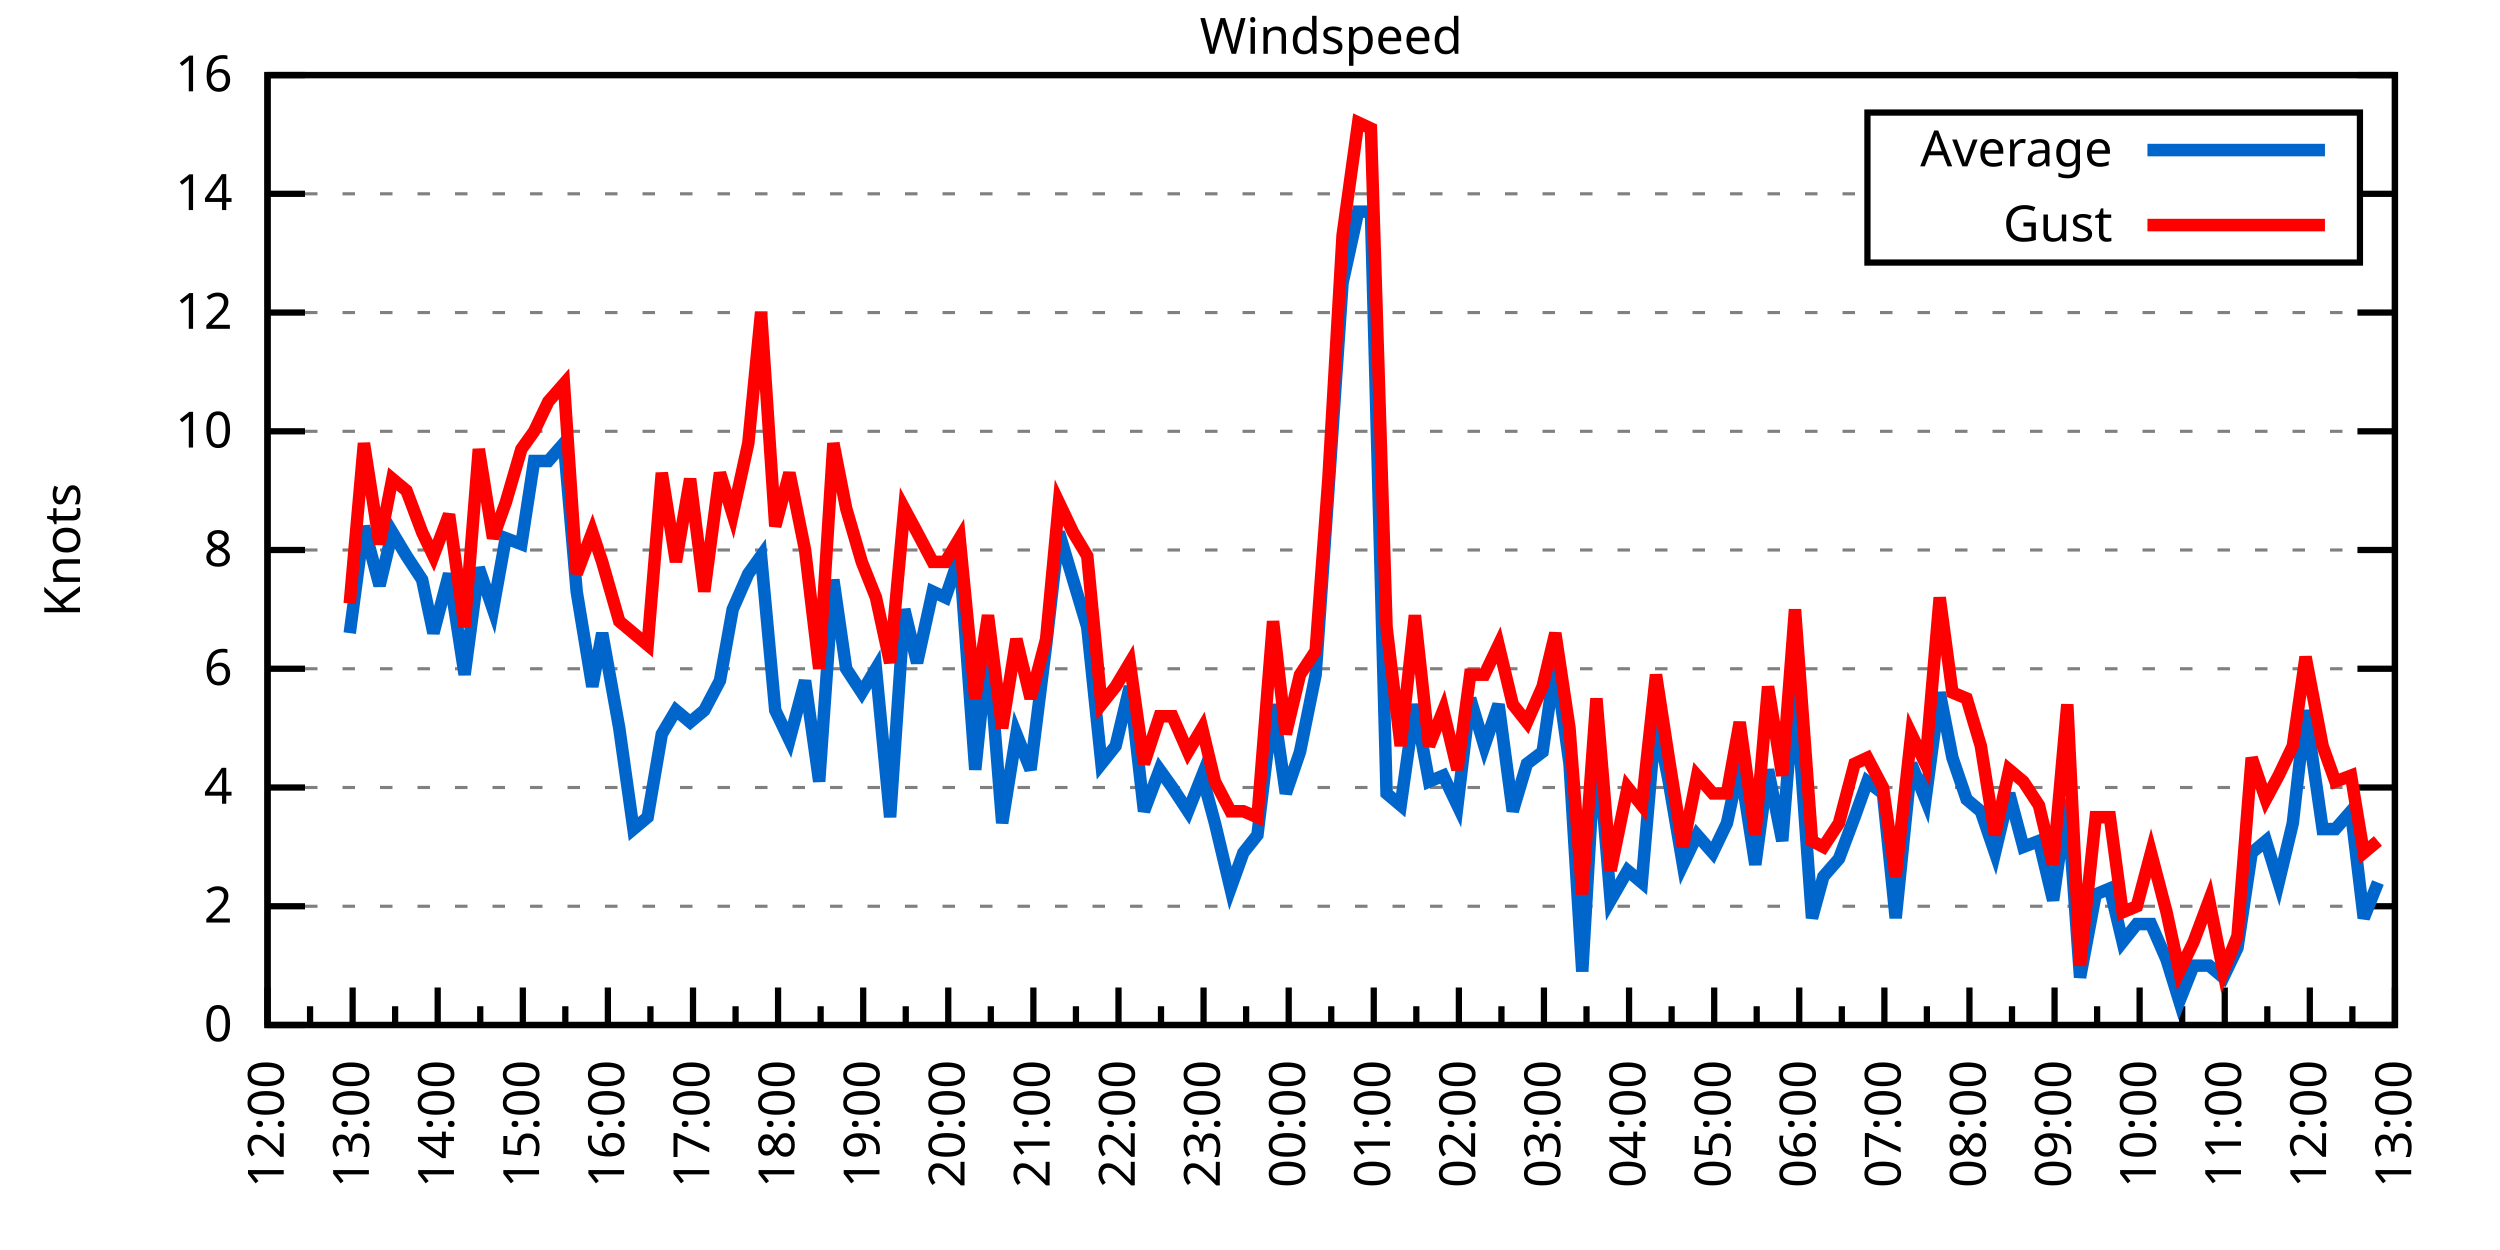
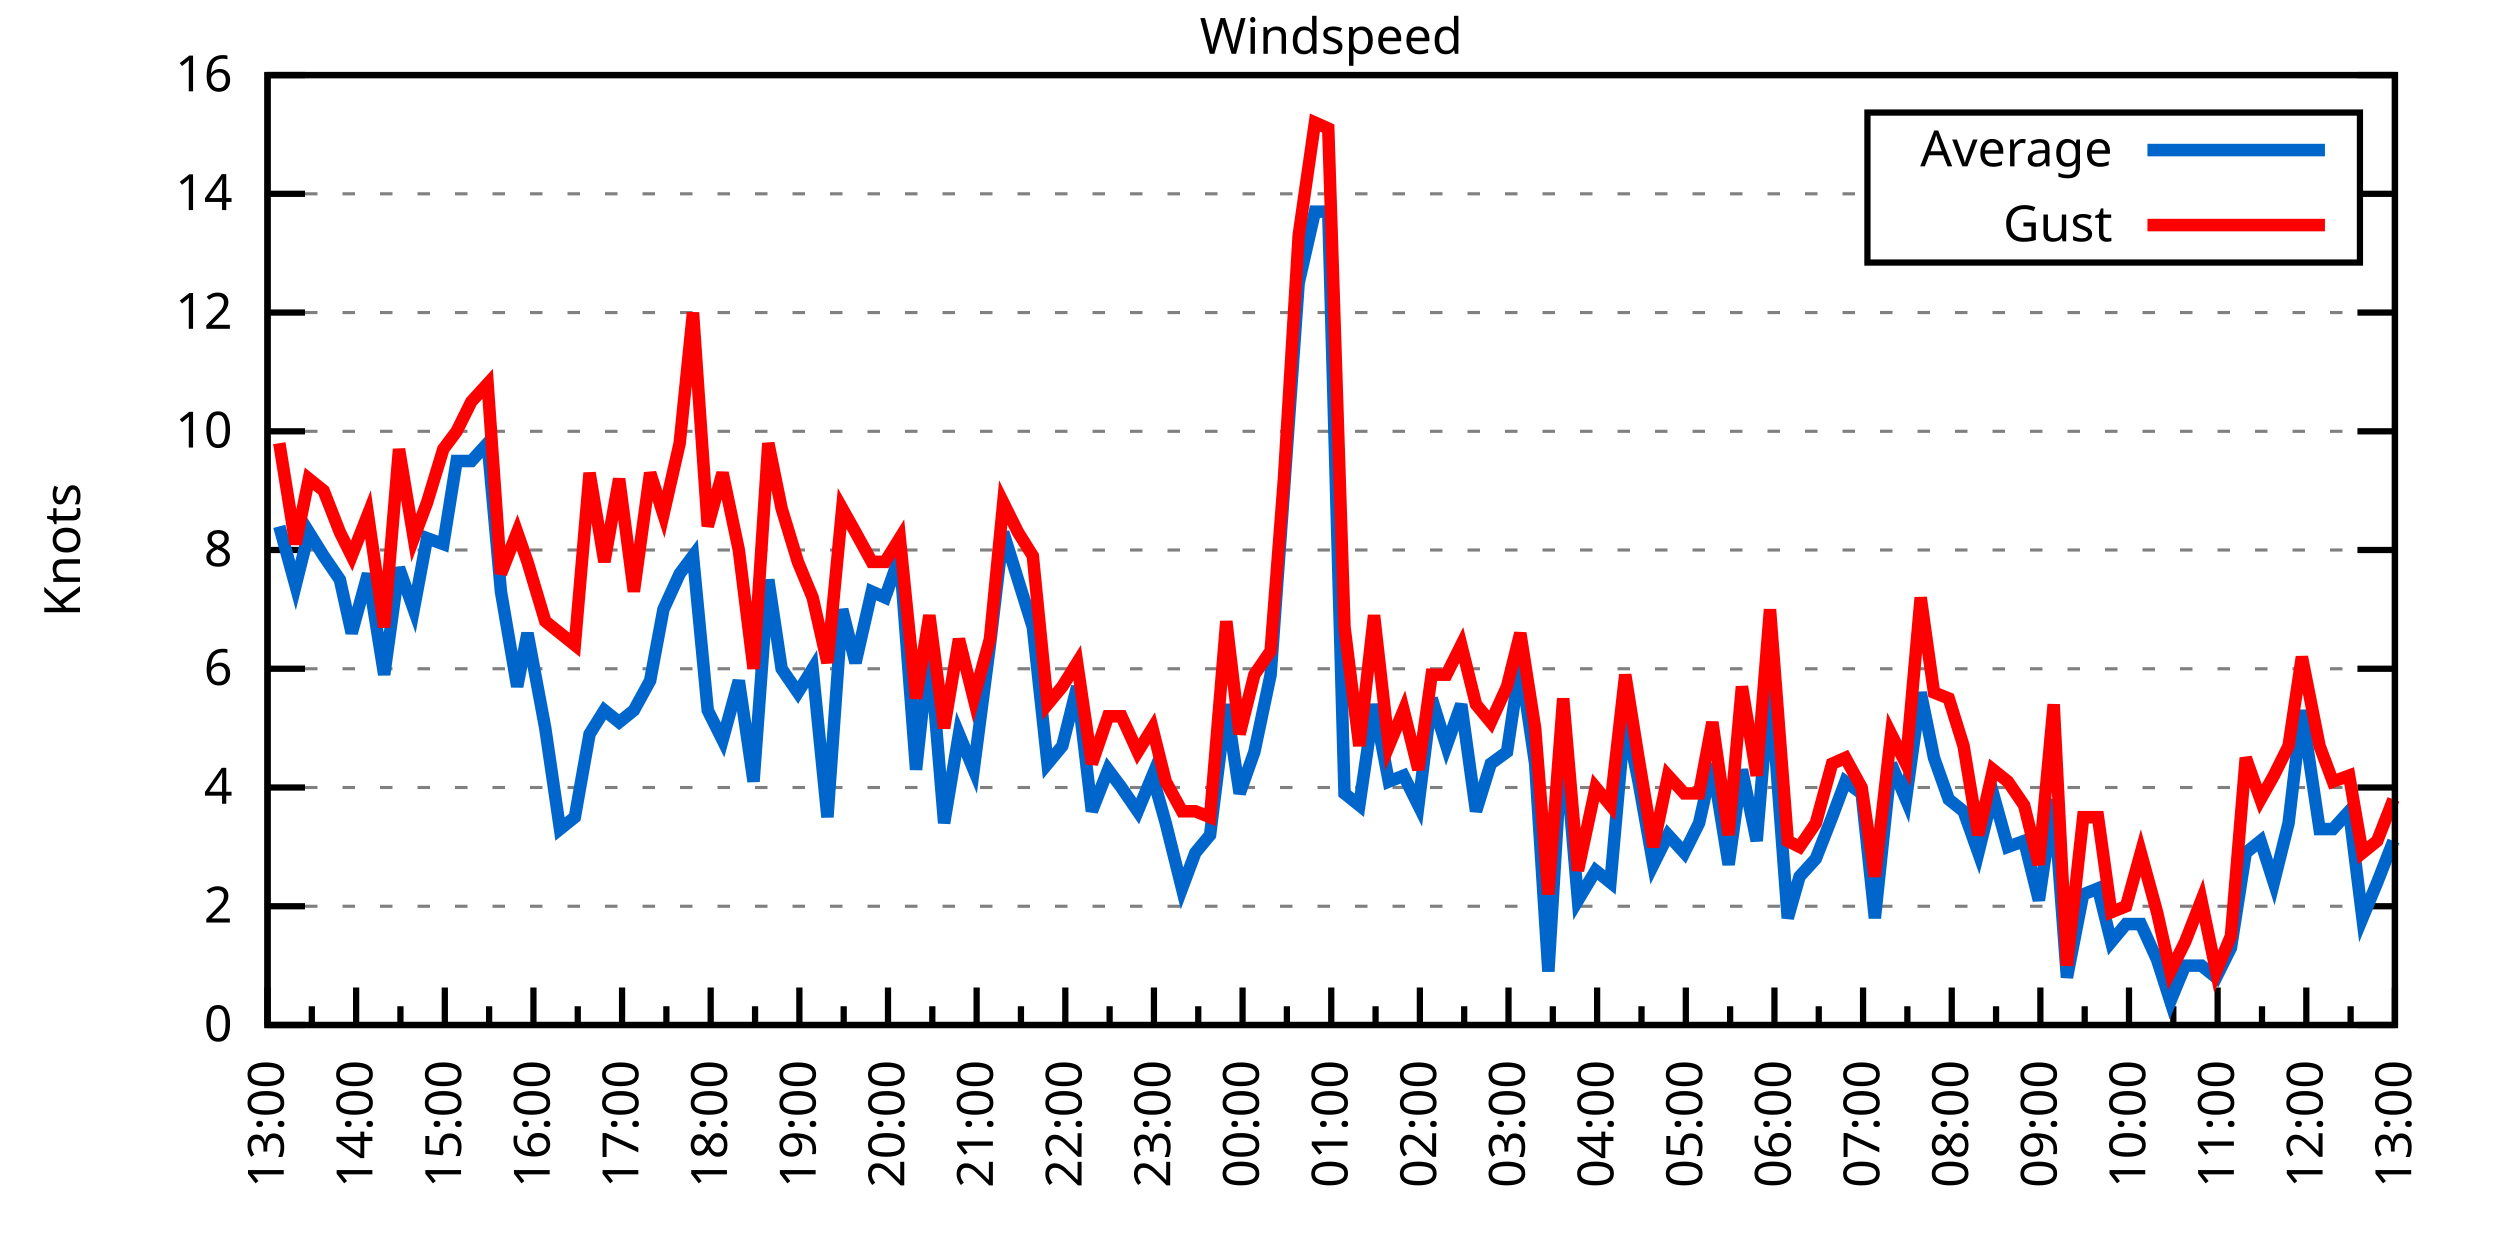
<svg xmlns="http://www.w3.org/2000/svg" xmlns:xlink="http://www.w3.org/1999/xlink" width="400" height="200" viewBox="0 0 400 200">
  <g id="gnuplot_canvas">
    <rect x="0" y="0" width="400" height="200" fill="none" />
    <defs>
      <circle id="gpDot" r="0.5" stroke-width="0.5" stroke="currentColor" />
      <path id="gpPt0" stroke-width="0.333" stroke="currentColor" d="M-1,0 h2 M0,-1 v2" />
      <path id="gpPt1" stroke-width="0.333" stroke="currentColor" d="M-1,-1 L1,1 M1,-1 L-1,1" />
      <path id="gpPt2" stroke-width="0.333" stroke="currentColor" d="M-1,0 L1,0 M0,-1 L0,1 M-1,-1 L1,1 M-1,1 L1,-1" />
      <rect id="gpPt3" stroke-width="0.333" stroke="currentColor" x="-1" y="-1" width="2" height="2" />
      <rect id="gpPt4" stroke-width="0.333" stroke="currentColor" fill="currentColor" x="-1" y="-1" width="2" height="2" />
      <circle id="gpPt5" stroke-width="0.333" stroke="currentColor" cx="0" cy="0" r="1" />
      <use xlink:href="#gpPt5" id="gpPt6" fill="currentColor" stroke="none" />
      <path id="gpPt7" stroke-width="0.333" stroke="currentColor" d="M0,-1.33 L-1.33,0.67 L1.33,0.67 z" />
      <use xlink:href="#gpPt7" id="gpPt8" fill="currentColor" stroke="none" />
      <use xlink:href="#gpPt7" id="gpPt9" stroke="currentColor" transform="rotate(180)" />
      <use xlink:href="#gpPt9" id="gpPt10" fill="currentColor" stroke="none" />
      <use xlink:href="#gpPt3" id="gpPt11" stroke="currentColor" transform="rotate(45)" />
      <use xlink:href="#gpPt11" id="gpPt12" fill="currentColor" stroke="none" />
      <path id="gpPt13" stroke-width="0.333" stroke="currentColor" d="M0,1.330 L1.265,0.411 L0.782,-1.067 L-0.782,-1.076 L-1.265,0.411 z" />
      <use xlink:href="#gpPt13" id="gpPt14" fill="currentColor" stroke="none" />
      <filter id="textbox" filterUnits="objectBoundingBox" x="0" y="0" height="1" width="1">
        <feFlood flood-color="white" flood-opacity="1" result="bgnd" />
        <feComposite in="SourceGraphic" in2="bgnd" operator="atop" />
      </filter>
      <filter id="greybox" filterUnits="objectBoundingBox" x="0" y="0" height="1" width="1">
        <feFlood flood-color="lightgrey" flood-opacity="1" result="grey" />
        <feComposite in="SourceGraphic" in2="grey" operator="atop" />
      </filter>
    </defs>
    <g fill="none" color="white" stroke="currentColor" stroke-width="1.00" stroke-linecap="butt" stroke-linejoin="miter">
</g>
    <g fill="none" color="black" stroke="currentColor" stroke-width="1.00" stroke-linecap="butt" stroke-linejoin="miter">
      <g stroke="none" shape-rendering="crispEdges">
        <polygon fill="rgb(255, 255, 255)" points="42.80,164.00 383.18,164.00 383.18,12.02 42.80,12.02 " />
      </g>
    </g>
    <g fill="none" color="black" stroke="currentColor" stroke-width="1.00" stroke-linecap="butt" stroke-linejoin="miter">
</g>
    <g fill="none" color="black" stroke="black" stroke-width="0.50" stroke-linecap="butt" stroke-linejoin="miter">
</g>
    <g fill="none" color="gray" stroke="currentColor" stroke-width="0.50" stroke-linecap="butt" stroke-linejoin="miter">
      <path stroke="gray" stroke-dasharray="2,4" class="gridline" d="M42.80,164.00 L383.19,164.00  " />
    </g>
    <g fill="none" color="gray" stroke="gray" stroke-width="1.00" stroke-linecap="butt" stroke-linejoin="miter">
</g>
    <g fill="none" color="black" stroke="currentColor" stroke-width="1.00" stroke-linecap="butt" stroke-linejoin="miter">
      <path stroke="black" d="M42.80,164.00 L48.80,164.00 M383.19,164.00 L377.19,164.00  " />
      <g transform="translate(37.20,166.60)" stroke="none" fill="black" font-family="Sans" font-size="8.00" text-anchor="end">
        <text>
          <tspan font-family="Sans"> 0</tspan>
        </text>
      </g>
    </g>
    <g fill="none" color="black" stroke="currentColor" stroke-width="1.00" stroke-linecap="butt" stroke-linejoin="miter">
</g>
    <g fill="none" color="black" stroke="black" stroke-width="0.50" stroke-linecap="butt" stroke-linejoin="miter">
</g>
    <g fill="none" color="gray" stroke="currentColor" stroke-width="0.50" stroke-linecap="butt" stroke-linejoin="miter">
      <path stroke="gray" stroke-dasharray="2,4" class="gridline" d="M42.80,145.00 L383.19,145.00  " />
    </g>
    <g fill="none" color="gray" stroke="gray" stroke-width="1.00" stroke-linecap="butt" stroke-linejoin="miter">
</g>
    <g fill="none" color="black" stroke="currentColor" stroke-width="1.00" stroke-linecap="butt" stroke-linejoin="miter">
      <path stroke="black" d="M42.80,145.00 L48.80,145.00 M383.19,145.00 L377.19,145.00  " />
      <g transform="translate(37.20,147.60)" stroke="none" fill="black" font-family="Sans" font-size="8.00" text-anchor="end">
        <text>
          <tspan font-family="Sans"> 2</tspan>
        </text>
      </g>
    </g>
    <g fill="none" color="black" stroke="currentColor" stroke-width="1.00" stroke-linecap="butt" stroke-linejoin="miter">
</g>
    <g fill="none" color="black" stroke="black" stroke-width="0.50" stroke-linecap="butt" stroke-linejoin="miter">
</g>
    <g fill="none" color="gray" stroke="currentColor" stroke-width="0.50" stroke-linecap="butt" stroke-linejoin="miter">
      <path stroke="gray" stroke-dasharray="2,4" class="gridline" d="M42.80,126.00 L383.19,126.00  " />
    </g>
    <g fill="none" color="gray" stroke="gray" stroke-width="1.00" stroke-linecap="butt" stroke-linejoin="miter">
</g>
    <g fill="none" color="black" stroke="currentColor" stroke-width="1.00" stroke-linecap="butt" stroke-linejoin="miter">
      <path stroke="black" d="M42.80,126.00 L48.80,126.00 M383.19,126.00 L377.19,126.00  " />
      <g transform="translate(37.20,128.60)" stroke="none" fill="black" font-family="Sans" font-size="8.00" text-anchor="end">
        <text>
          <tspan font-family="Sans"> 4</tspan>
        </text>
      </g>
    </g>
    <g fill="none" color="black" stroke="currentColor" stroke-width="1.00" stroke-linecap="butt" stroke-linejoin="miter">
</g>
    <g fill="none" color="black" stroke="black" stroke-width="0.50" stroke-linecap="butt" stroke-linejoin="miter">
</g>
    <g fill="none" color="gray" stroke="currentColor" stroke-width="0.50" stroke-linecap="butt" stroke-linejoin="miter">
      <path stroke="gray" stroke-dasharray="2,4" class="gridline" d="M42.80,107.00 L383.19,107.00  " />
    </g>
    <g fill="none" color="gray" stroke="gray" stroke-width="1.00" stroke-linecap="butt" stroke-linejoin="miter">
</g>
    <g fill="none" color="black" stroke="currentColor" stroke-width="1.00" stroke-linecap="butt" stroke-linejoin="miter">
      <path stroke="black" d="M42.80,107.00 L48.80,107.00 M383.19,107.00 L377.19,107.00  " />
      <g transform="translate(37.20,109.60)" stroke="none" fill="black" font-family="Sans" font-size="8.00" text-anchor="end">
        <text>
          <tspan font-family="Sans"> 6</tspan>
        </text>
      </g>
    </g>
    <g fill="none" color="black" stroke="currentColor" stroke-width="1.00" stroke-linecap="butt" stroke-linejoin="miter">
</g>
    <g fill="none" color="black" stroke="black" stroke-width="0.50" stroke-linecap="butt" stroke-linejoin="miter">
</g>
    <g fill="none" color="gray" stroke="currentColor" stroke-width="0.50" stroke-linecap="butt" stroke-linejoin="miter">
      <path stroke="gray" stroke-dasharray="2,4" class="gridline" d="M42.80,88.00 L383.19,88.00  " />
    </g>
    <g fill="none" color="gray" stroke="gray" stroke-width="1.00" stroke-linecap="butt" stroke-linejoin="miter">
</g>
    <g fill="none" color="black" stroke="currentColor" stroke-width="1.00" stroke-linecap="butt" stroke-linejoin="miter">
      <path stroke="black" d="M42.80,88.00 L48.80,88.00 M383.19,88.00 L377.19,88.00  " />
      <g transform="translate(37.20,90.60)" stroke="none" fill="black" font-family="Sans" font-size="8.00" text-anchor="end">
        <text>
          <tspan font-family="Sans"> 8</tspan>
        </text>
      </g>
    </g>
    <g fill="none" color="black" stroke="currentColor" stroke-width="1.00" stroke-linecap="butt" stroke-linejoin="miter">
</g>
    <g fill="none" color="black" stroke="black" stroke-width="0.50" stroke-linecap="butt" stroke-linejoin="miter">
</g>
    <g fill="none" color="gray" stroke="currentColor" stroke-width="0.50" stroke-linecap="butt" stroke-linejoin="miter">
      <path stroke="gray" stroke-dasharray="2,4" class="gridline" d="M42.80,69.01 L383.19,69.01  " />
    </g>
    <g fill="none" color="gray" stroke="gray" stroke-width="1.00" stroke-linecap="butt" stroke-linejoin="miter">
</g>
    <g fill="none" color="black" stroke="currentColor" stroke-width="1.00" stroke-linecap="butt" stroke-linejoin="miter">
      <path stroke="black" d="M42.80,69.01 L48.80,69.01 M383.19,69.01 L377.19,69.01  " />
      <g transform="translate(37.20,71.61)" stroke="none" fill="black" font-family="Sans" font-size="8.00" text-anchor="end">
        <text>
          <tspan font-family="Sans"> 10</tspan>
        </text>
      </g>
    </g>
    <g fill="none" color="black" stroke="currentColor" stroke-width="1.00" stroke-linecap="butt" stroke-linejoin="miter">
</g>
    <g fill="none" color="black" stroke="black" stroke-width="0.50" stroke-linecap="butt" stroke-linejoin="miter">
</g>
    <g fill="none" color="gray" stroke="currentColor" stroke-width="0.50" stroke-linecap="butt" stroke-linejoin="miter">
      <path stroke="gray" stroke-dasharray="2,4" class="gridline" d="M42.80,50.01 L383.19,50.01  " />
    </g>
    <g fill="none" color="gray" stroke="gray" stroke-width="1.00" stroke-linecap="butt" stroke-linejoin="miter">
</g>
    <g fill="none" color="black" stroke="currentColor" stroke-width="1.00" stroke-linecap="butt" stroke-linejoin="miter">
      <path stroke="black" d="M42.80,50.01 L48.80,50.01 M383.19,50.01 L377.19,50.01  " />
      <g transform="translate(37.20,52.61)" stroke="none" fill="black" font-family="Sans" font-size="8.00" text-anchor="end">
        <text>
          <tspan font-family="Sans"> 12</tspan>
        </text>
      </g>
    </g>
    <g fill="none" color="black" stroke="currentColor" stroke-width="1.00" stroke-linecap="butt" stroke-linejoin="miter">
</g>
    <g fill="none" color="black" stroke="black" stroke-width="0.50" stroke-linecap="butt" stroke-linejoin="miter">
</g>
    <g fill="none" color="gray" stroke="currentColor" stroke-width="0.50" stroke-linecap="butt" stroke-linejoin="miter">
      <path stroke="gray" stroke-dasharray="2,4" class="gridline" d="M42.80,31.01 L298.79,31.01 M377.59,31.01 L383.19,31.01  " />
    </g>
    <g fill="none" color="gray" stroke="gray" stroke-width="1.00" stroke-linecap="butt" stroke-linejoin="miter">
</g>
    <g fill="none" color="black" stroke="currentColor" stroke-width="1.00" stroke-linecap="butt" stroke-linejoin="miter">
      <path stroke="black" d="M42.80,31.01 L48.80,31.01 M383.19,31.01 L377.19,31.01  " />
      <g transform="translate(37.20,33.61)" stroke="none" fill="black" font-family="Sans" font-size="8.00" text-anchor="end">
        <text>
          <tspan font-family="Sans"> 14</tspan>
        </text>
      </g>
    </g>
    <g fill="none" color="black" stroke="currentColor" stroke-width="1.00" stroke-linecap="butt" stroke-linejoin="miter">
</g>
    <g fill="none" color="black" stroke="black" stroke-width="0.50" stroke-linecap="butt" stroke-linejoin="miter">
</g>
    <g fill="none" color="gray" stroke="currentColor" stroke-width="0.50" stroke-linecap="butt" stroke-linejoin="miter">
      <path stroke="gray" stroke-dasharray="2,4" class="gridline" d="M42.80,12.01 L383.19,12.01  " />
    </g>
    <g fill="none" color="gray" stroke="gray" stroke-width="1.00" stroke-linecap="butt" stroke-linejoin="miter">
</g>
    <g fill="none" color="black" stroke="currentColor" stroke-width="1.00" stroke-linecap="butt" stroke-linejoin="miter">
      <path stroke="black" d="M42.80,12.01 L48.80,12.01 M383.19,12.01 L377.19,12.01  " />
      <g transform="translate(37.20,14.61)" stroke="none" fill="black" font-family="Sans" font-size="8.00" text-anchor="end">
        <text>
          <tspan font-family="Sans"> 16</tspan>
        </text>
      </g>
    </g>
    <g fill="none" color="black" stroke="currentColor" stroke-width="1.00" stroke-linecap="butt" stroke-linejoin="miter">
      <path stroke="black" d="M42.80,164.00 L42.80,158.00  " />
      <g transform="translate(45.40,169.60) rotate(270)" stroke="none" fill="black" font-family="Sans" font-size="8.00" text-anchor="end">
        <text>
+           <tspan font-family="Sans">13:00</tspan>
+         </text>
+       </g>
+     </g>
+     <g fill="none" color="black" stroke="currentColor" stroke-width="1.00" stroke-linecap="butt" stroke-linejoin="miter">
+       <path stroke="black" d="M49.89,164.00 L49.89,161.00 M56.98,164.00 L56.98,158.00  " />
+       <g transform="translate(59.58,169.60) rotate(270)" stroke="none" fill="black" font-family="Sans" font-size="8.00" text-anchor="end">
+         <text>
+           <tspan font-family="Sans">14:00</tspan>
+         </text>
+       </g>
+     </g>
+     <g fill="none" color="black" stroke="currentColor" stroke-width="1.00" stroke-linecap="butt" stroke-linejoin="miter">
+       <path stroke="black" d="M64.07,164.00 L64.07,161.00 M71.17,164.00 L71.17,158.00  " />
+       <g transform="translate(73.77,169.60) rotate(270)" stroke="none" fill="black" font-family="Sans" font-size="8.00" text-anchor="end">
+         <text>
+           <tspan font-family="Sans">15:00</tspan>
+         </text>
+       </g>
+     </g>
+     <g fill="none" color="black" stroke="currentColor" stroke-width="1.00" stroke-linecap="butt" stroke-linejoin="miter">
+       <path stroke="black" d="M78.26,164.00 L78.26,161.00 M85.35,164.00 L85.35,158.00  " />
+       <g transform="translate(87.95,169.60) rotate(270)" stroke="none" fill="black" font-family="Sans" font-size="8.00" text-anchor="end">
+         <text>
+           <tspan font-family="Sans">16:00</tspan>
+         </text>
+       </g>
+     </g>
+     <g fill="none" color="black" stroke="currentColor" stroke-width="1.00" stroke-linecap="butt" stroke-linejoin="miter">
+       <path stroke="black" d="M92.44,164.00 L92.44,161.00 M99.53,164.00 L99.53,158.00  " />
+       <g transform="translate(102.13,169.60) rotate(270)" stroke="none" fill="black" font-family="Sans" font-size="8.00" text-anchor="end">
+         <text>
+           <tspan font-family="Sans">17:00</tspan>
+         </text>
+       </g>
+     </g>
+     <g fill="none" color="black" stroke="currentColor" stroke-width="1.00" stroke-linecap="butt" stroke-linejoin="miter">
+       <path stroke="black" d="M106.62,164.00 L106.62,161.00 M113.71,164.00 L113.71,158.00  " />
+       <g transform="translate(116.31,169.60) rotate(270)" stroke="none" fill="black" font-family="Sans" font-size="8.00" text-anchor="end">
+         <text>
+           <tspan font-family="Sans">18:00</tspan>
+         </text>
+       </g>
+     </g>
+     <g fill="none" color="black" stroke="currentColor" stroke-width="1.00" stroke-linecap="butt" stroke-linejoin="miter">
+       <path stroke="black" d="M120.81,164.00 L120.81,161.00 M127.90,164.00 L127.90,158.00  " />
+       <g transform="translate(130.50,169.60) rotate(270)" stroke="none" fill="black" font-family="Sans" font-size="8.00" text-anchor="end">
+         <text>
+           <tspan font-family="Sans">19:00</tspan>
+         </text>
+       </g>
+     </g>
+     <g fill="none" color="black" stroke="currentColor" stroke-width="1.00" stroke-linecap="butt" stroke-linejoin="miter">
+       <path stroke="black" d="M134.99,164.00 L134.99,161.00 M142.08,164.00 L142.08,158.00  " />
+       <g transform="translate(144.68,169.60) rotate(270)" stroke="none" fill="black" font-family="Sans" font-size="8.00" text-anchor="end">
+         <text>
+           <tspan font-family="Sans">20:00</tspan>
+         </text>
+       </g>
+     </g>
+     <g fill="none" color="black" stroke="currentColor" stroke-width="1.00" stroke-linecap="butt" stroke-linejoin="miter">
+       <path stroke="black" d="M149.17,164.00 L149.17,161.00 M156.26,164.00 L156.26,158.00  " />
+       <g transform="translate(158.86,169.60) rotate(270)" stroke="none" fill="black" font-family="Sans" font-size="8.00" text-anchor="end">
+         <text>
+           <tspan font-family="Sans">21:00</tspan>
+         </text>
+       </g>
+     </g>
+     <g fill="none" color="black" stroke="currentColor" stroke-width="1.00" stroke-linecap="butt" stroke-linejoin="miter">
+       <path stroke="black" d="M163.35,164.00 L163.35,161.00 M170.45,164.00 L170.45,158.00  " />
+       <g transform="translate(173.05,169.60) rotate(270)" stroke="none" fill="black" font-family="Sans" font-size="8.00" text-anchor="end">
+         <text>
+           <tspan font-family="Sans">22:00</tspan>
+         </text>
+       </g>
+     </g>
+     <g fill="none" color="black" stroke="currentColor" stroke-width="1.00" stroke-linecap="butt" stroke-linejoin="miter">
+       <path stroke="black" d="M177.54,164.00 L177.54,161.00 M184.63,164.00 L184.63,158.00  " />
+       <g transform="translate(187.23,169.60) rotate(270)" stroke="none" fill="black" font-family="Sans" font-size="8.00" text-anchor="end">
+         <text>
+           <tspan font-family="Sans">23:00</tspan>
+         </text>
+       </g>
+     </g>
+     <g fill="none" color="black" stroke="currentColor" stroke-width="1.00" stroke-linecap="butt" stroke-linejoin="miter">
+       <path stroke="black" d="M191.72,164.00 L191.72,161.00 M198.81,164.00 L198.81,158.00  " />
+       <g transform="translate(201.41,169.60) rotate(270)" stroke="none" fill="black" font-family="Sans" font-size="8.00" text-anchor="end">
+         <text>
+           <tspan font-family="Sans">00:00</tspan>
+         </text>
+       </g>
+     </g>
+     <g fill="none" color="black" stroke="currentColor" stroke-width="1.00" stroke-linecap="butt" stroke-linejoin="miter">
+       <path stroke="black" d="M205.90,164.00 L205.90,161.00 M213.00,164.00 L213.00,158.00  " />
+       <g transform="translate(215.60,169.60) rotate(270)" stroke="none" fill="black" font-family="Sans" font-size="8.00" text-anchor="end">
+         <text>
+           <tspan font-family="Sans">01:00</tspan>
+         </text>
+       </g>
+     </g>
+     <g fill="none" color="black" stroke="currentColor" stroke-width="1.00" stroke-linecap="butt" stroke-linejoin="miter">
+       <path stroke="black" d="M220.09,164.00 L220.09,161.00 M227.18,164.00 L227.18,158.00  " />
+       <g transform="translate(229.78,169.60) rotate(270)" stroke="none" fill="black" font-family="Sans" font-size="8.00" text-anchor="end">
+         <text>
+           <tspan font-family="Sans">02:00</tspan>
+         </text>
+       </g>
+     </g>
+     <g fill="none" color="black" stroke="currentColor" stroke-width="1.00" stroke-linecap="butt" stroke-linejoin="miter">
+       <path stroke="black" d="M234.27,164.00 L234.27,161.00 M241.36,164.00 L241.36,158.00  " />
+       <g transform="translate(243.96,169.60) rotate(270)" stroke="none" fill="black" font-family="Sans" font-size="8.00" text-anchor="end">
+         <text>
+           <tspan font-family="Sans">03:00</tspan>
+         </text>
+       </g>
+     </g>
+     <g fill="none" color="black" stroke="currentColor" stroke-width="1.00" stroke-linecap="butt" stroke-linejoin="miter">
+       <path stroke="black" d="M248.45,164.00 L248.45,161.00 M255.54,164.00 L255.54,158.00  " />
+       <g transform="translate(258.14,169.60) rotate(270)" stroke="none" fill="black" font-family="Sans" font-size="8.00" text-anchor="end">
+         <text>
+           <tspan font-family="Sans">04:00</tspan>
+         </text>
+       </g>
+     </g>
+     <g fill="none" color="black" stroke="currentColor" stroke-width="1.00" stroke-linecap="butt" stroke-linejoin="miter">
+       <path stroke="black" d="M262.64,164.00 L262.64,161.00 M269.73,164.00 L269.73,158.00  " />
+       <g transform="translate(272.33,169.60) rotate(270)" stroke="none" fill="black" font-family="Sans" font-size="8.00" text-anchor="end">
+         <text>
+           <tspan font-family="Sans">05:00</tspan>
+         </text>
+       </g>
+     </g>
+     <g fill="none" color="black" stroke="currentColor" stroke-width="1.00" stroke-linecap="butt" stroke-linejoin="miter">
+       <path stroke="black" d="M276.82,164.00 L276.82,161.00 M283.91,164.00 L283.91,158.00  " />
+       <g transform="translate(286.51,169.60) rotate(270)" stroke="none" fill="black" font-family="Sans" font-size="8.00" text-anchor="end">
+         <text>
+           <tspan font-family="Sans">06:00</tspan>
+         </text>
+       </g>
+     </g>
+     <g fill="none" color="black" stroke="currentColor" stroke-width="1.00" stroke-linecap="butt" stroke-linejoin="miter">
+       <path stroke="black" d="M291.00,164.00 L291.00,161.00 M298.09,164.00 L298.09,158.00  " />
+       <g transform="translate(300.69,169.60) rotate(270)" stroke="none" fill="black" font-family="Sans" font-size="8.00" text-anchor="end">
+         <text>
+           <tspan font-family="Sans">07:00</tspan>
+         </text>
+       </g>
+     </g>
+     <g fill="none" color="black" stroke="currentColor" stroke-width="1.00" stroke-linecap="butt" stroke-linejoin="miter">
+       <path stroke="black" d="M305.18,164.00 L305.18,161.00 M312.28,164.00 L312.28,158.00  " />
+       <g transform="translate(314.88,169.60) rotate(270)" stroke="none" fill="black" font-family="Sans" font-size="8.00" text-anchor="end">
+         <text>
+           <tspan font-family="Sans">08:00</tspan>
+         </text>
+       </g>
+     </g>
+     <g fill="none" color="black" stroke="currentColor" stroke-width="1.00" stroke-linecap="butt" stroke-linejoin="miter">
+       <path stroke="black" d="M319.37,164.00 L319.37,161.00 M326.46,164.00 L326.46,158.00  " />
+       <g transform="translate(329.06,169.60) rotate(270)" stroke="none" fill="black" font-family="Sans" font-size="8.00" text-anchor="end">
+         <text>
+           <tspan font-family="Sans">09:00</tspan>
+         </text>
+       </g>
+     </g>
+     <g fill="none" color="black" stroke="currentColor" stroke-width="1.00" stroke-linecap="butt" stroke-linejoin="miter">
+       <path stroke="black" d="M333.55,164.00 L333.55,161.00 M340.64,164.00 L340.64,158.00  " />
+       <g transform="translate(343.24,169.60) rotate(270)" stroke="none" fill="black" font-family="Sans" font-size="8.00" text-anchor="end">
+         <text>
+           <tspan font-family="Sans">10:00</tspan>
+         </text>
+       </g>
+     </g>
+     <g fill="none" color="black" stroke="currentColor" stroke-width="1.00" stroke-linecap="butt" stroke-linejoin="miter">
+       <path stroke="black" d="M347.73,164.00 L347.73,161.00 M354.82,164.00 L354.82,158.00  " />
+       <g transform="translate(357.42,169.60) rotate(270)" stroke="none" fill="black" font-family="Sans" font-size="8.00" text-anchor="end">
+         <text>
+           <tspan font-family="Sans">11:00</tspan>
+         </text>
+       </g>
+     </g>
+     <g fill="none" color="black" stroke="currentColor" stroke-width="1.00" stroke-linecap="butt" stroke-linejoin="miter">
+       <path stroke="black" d="M361.92,164.00 L361.92,161.00 M369.01,164.00 L369.01,158.00  " />
+       <g transform="translate(371.61,169.60) rotate(270)" stroke="none" fill="black" font-family="Sans" font-size="8.00" text-anchor="end">
+         <text>
          <tspan font-family="Sans">12:00</tspan>
        </text>
      </g>
    </g>
    <g fill="none" color="black" stroke="currentColor" stroke-width="1.00" stroke-linecap="butt" stroke-linejoin="miter">
-       <path stroke="black" d="M49.61,164.00 L49.61,161.00 M56.42,164.00 L56.42,158.00  " />
-       <g transform="translate(59.02,169.60) rotate(270)" stroke="none" fill="black" font-family="Sans" font-size="8.00" text-anchor="end">
-         <text>
-           <tspan font-family="Sans">13:00</tspan>
-         </text>
-       </g>
-     </g>
-     <g fill="none" color="black" stroke="currentColor" stroke-width="1.00" stroke-linecap="butt" stroke-linejoin="miter">
-       <path stroke="black" d="M63.22,164.00 L63.22,161.00 M70.03,164.00 L70.03,158.00  " />
-       <g transform="translate(72.63,169.60) rotate(270)" stroke="none" fill="black" font-family="Sans" font-size="8.00" text-anchor="end">
-         <text>
-           <tspan font-family="Sans">14:00</tspan>
-         </text>
-       </g>
-     </g>
-     <g fill="none" color="black" stroke="currentColor" stroke-width="1.00" stroke-linecap="butt" stroke-linejoin="miter">
-       <path stroke="black" d="M76.84,164.00 L76.84,161.00 M83.65,164.00 L83.65,158.00  " />
-       <g transform="translate(86.25,169.60) rotate(270)" stroke="none" fill="black" font-family="Sans" font-size="8.00" text-anchor="end">
-         <text>
-           <tspan font-family="Sans">15:00</tspan>
-         </text>
-       </g>
-     </g>
-     <g fill="none" color="black" stroke="currentColor" stroke-width="1.00" stroke-linecap="butt" stroke-linejoin="miter">
-       <path stroke="black" d="M90.45,164.00 L90.45,161.00 M97.26,164.00 L97.26,158.00  " />
-       <g transform="translate(99.86,169.60) rotate(270)" stroke="none" fill="black" font-family="Sans" font-size="8.00" text-anchor="end">
-         <text>
-           <tspan font-family="Sans">16:00</tspan>
-         </text>
-       </g>
-     </g>
-     <g fill="none" color="black" stroke="currentColor" stroke-width="1.00" stroke-linecap="butt" stroke-linejoin="miter">
-       <path stroke="black" d="M104.07,164.00 L104.07,161.00 M110.88,164.00 L110.88,158.00  " />
-       <g transform="translate(113.48,169.60) rotate(270)" stroke="none" fill="black" font-family="Sans" font-size="8.00" text-anchor="end">
-         <text>
-           <tspan font-family="Sans">17:00</tspan>
-         </text>
-       </g>
-     </g>
-     <g fill="none" color="black" stroke="currentColor" stroke-width="1.00" stroke-linecap="butt" stroke-linejoin="miter">
-       <path stroke="black" d="M117.69,164.00 L117.69,161.00 M124.49,164.00 L124.49,158.00  " />
-       <g transform="translate(127.09,169.60) rotate(270)" stroke="none" fill="black" font-family="Sans" font-size="8.00" text-anchor="end">
-         <text>
-           <tspan font-family="Sans">18:00</tspan>
-         </text>
-       </g>
-     </g>
-     <g fill="none" color="black" stroke="currentColor" stroke-width="1.00" stroke-linecap="butt" stroke-linejoin="miter">
-       <path stroke="black" d="M131.30,164.00 L131.30,161.00 M138.11,164.00 L138.11,158.00  " />
-       <g transform="translate(140.71,169.60) rotate(270)" stroke="none" fill="black" font-family="Sans" font-size="8.00" text-anchor="end">
-         <text>
-           <tspan font-family="Sans">19:00</tspan>
-         </text>
-       </g>
-     </g>
-     <g fill="none" color="black" stroke="currentColor" stroke-width="1.00" stroke-linecap="butt" stroke-linejoin="miter">
-       <path stroke="black" d="M144.92,164.00 L144.92,161.00 M151.72,164.00 L151.72,158.00  " />
-       <g transform="translate(154.32,169.60) rotate(270)" stroke="none" fill="black" font-family="Sans" font-size="8.00" text-anchor="end">
-         <text>
-           <tspan font-family="Sans">20:00</tspan>
-         </text>
-       </g>
-     </g>
-     <g fill="none" color="black" stroke="currentColor" stroke-width="1.00" stroke-linecap="butt" stroke-linejoin="miter">
-       <path stroke="black" d="M158.53,164.00 L158.53,161.00 M165.34,164.00 L165.34,158.00  " />
-       <g transform="translate(167.94,169.60) rotate(270)" stroke="none" fill="black" font-family="Sans" font-size="8.00" text-anchor="end">
-         <text>
-           <tspan font-family="Sans">21:00</tspan>
-         </text>
-       </g>
-     </g>
-     <g fill="none" color="black" stroke="currentColor" stroke-width="1.00" stroke-linecap="butt" stroke-linejoin="miter">
-       <path stroke="black" d="M172.15,164.00 L172.15,161.00 M178.96,164.00 L178.96,158.00  " />
-       <g transform="translate(181.56,169.60) rotate(270)" stroke="none" fill="black" font-family="Sans" font-size="8.00" text-anchor="end">
-         <text>
-           <tspan font-family="Sans">22:00</tspan>
-         </text>
-       </g>
-     </g>
-     <g fill="none" color="black" stroke="currentColor" stroke-width="1.00" stroke-linecap="butt" stroke-linejoin="miter">
-       <path stroke="black" d="M185.76,164.00 L185.76,161.00 M192.57,164.00 L192.57,158.00  " />
-       <g transform="translate(195.17,169.60) rotate(270)" stroke="none" fill="black" font-family="Sans" font-size="8.00" text-anchor="end">
-         <text>
-           <tspan font-family="Sans">23:00</tspan>
-         </text>
-       </g>
-     </g>
-     <g fill="none" color="black" stroke="currentColor" stroke-width="1.00" stroke-linecap="butt" stroke-linejoin="miter">
-       <path stroke="black" d="M199.38,164.00 L199.38,161.00 M206.19,164.00 L206.19,158.00  " />
-       <g transform="translate(208.79,169.60) rotate(270)" stroke="none" fill="black" font-family="Sans" font-size="8.00" text-anchor="end">
-         <text>
-           <tspan font-family="Sans">00:00</tspan>
-         </text>
-       </g>
-     </g>
-     <g fill="none" color="black" stroke="currentColor" stroke-width="1.00" stroke-linecap="butt" stroke-linejoin="miter">
-       <path stroke="black" d="M213.00,164.00 L213.00,161.00 M219.80,164.00 L219.80,158.00  " />
-       <g transform="translate(222.40,169.60) rotate(270)" stroke="none" fill="black" font-family="Sans" font-size="8.00" text-anchor="end">
-         <text>
-           <tspan font-family="Sans">01:00</tspan>
-         </text>
-       </g>
-     </g>
-     <g fill="none" color="black" stroke="currentColor" stroke-width="1.00" stroke-linecap="butt" stroke-linejoin="miter">
-       <path stroke="black" d="M226.61,164.00 L226.61,161.00 M233.42,164.00 L233.42,158.00  " />
-       <g transform="translate(236.02,169.60) rotate(270)" stroke="none" fill="black" font-family="Sans" font-size="8.00" text-anchor="end">
-         <text>
-           <tspan font-family="Sans">02:00</tspan>
-         </text>
-       </g>
-     </g>
-     <g fill="none" color="black" stroke="currentColor" stroke-width="1.00" stroke-linecap="butt" stroke-linejoin="miter">
-       <path stroke="black" d="M240.23,164.00 L240.23,161.00 M247.03,164.00 L247.03,158.00  " />
-       <g transform="translate(249.63,169.60) rotate(270)" stroke="none" fill="black" font-family="Sans" font-size="8.00" text-anchor="end">
-         <text>
-           <tspan font-family="Sans">03:00</tspan>
-         </text>
-       </g>
-     </g>
-     <g fill="none" color="black" stroke="currentColor" stroke-width="1.00" stroke-linecap="butt" stroke-linejoin="miter">
-       <path stroke="black" d="M253.84,164.00 L253.84,161.00 M260.65,164.00 L260.65,158.00  " />
-       <g transform="translate(263.25,169.60) rotate(270)" stroke="none" fill="black" font-family="Sans" font-size="8.00" text-anchor="end">
-         <text>
-           <tspan font-family="Sans">04:00</tspan>
-         </text>
-       </g>
-     </g>
-     <g fill="none" color="black" stroke="currentColor" stroke-width="1.00" stroke-linecap="butt" stroke-linejoin="miter">
-       <path stroke="black" d="M267.46,164.00 L267.46,161.00 M274.27,164.00 L274.27,158.00  " />
-       <g transform="translate(276.87,169.60) rotate(270)" stroke="none" fill="black" font-family="Sans" font-size="8.00" text-anchor="end">
-         <text>
-           <tspan font-family="Sans">05:00</tspan>
-         </text>
-       </g>
-     </g>
-     <g fill="none" color="black" stroke="currentColor" stroke-width="1.00" stroke-linecap="butt" stroke-linejoin="miter">
-       <path stroke="black" d="M281.07,164.00 L281.07,161.00 M287.88,164.00 L287.88,158.00  " />
-       <g transform="translate(290.48,169.60) rotate(270)" stroke="none" fill="black" font-family="Sans" font-size="8.00" text-anchor="end">
-         <text>
-           <tspan font-family="Sans">06:00</tspan>
-         </text>
-       </g>
-     </g>
-     <g fill="none" color="black" stroke="currentColor" stroke-width="1.00" stroke-linecap="butt" stroke-linejoin="miter">
-       <path stroke="black" d="M294.69,164.00 L294.69,161.00 M301.50,164.00 L301.50,158.00  " />
-       <g transform="translate(304.10,169.60) rotate(270)" stroke="none" fill="black" font-family="Sans" font-size="8.00" text-anchor="end">
-         <text>
-           <tspan font-family="Sans">07:00</tspan>
-         </text>
-       </g>
-     </g>
-     <g fill="none" color="black" stroke="currentColor" stroke-width="1.00" stroke-linecap="butt" stroke-linejoin="miter">
-       <path stroke="black" d="M308.30,164.00 L308.30,161.00 M315.11,164.00 L315.11,158.00  " />
-       <g transform="translate(317.71,169.60) rotate(270)" stroke="none" fill="black" font-family="Sans" font-size="8.00" text-anchor="end">
-         <text>
-           <tspan font-family="Sans">08:00</tspan>
-         </text>
-       </g>
-     </g>
-     <g fill="none" color="black" stroke="currentColor" stroke-width="1.00" stroke-linecap="butt" stroke-linejoin="miter">
-       <path stroke="black" d="M321.92,164.00 L321.92,161.00 M328.73,164.00 L328.73,158.00  " />
-       <g transform="translate(331.33,169.60) rotate(270)" stroke="none" fill="black" font-family="Sans" font-size="8.00" text-anchor="end">
-         <text>
-           <tspan font-family="Sans">09:00</tspan>
-         </text>
-       </g>
-     </g>
-     <g fill="none" color="black" stroke="currentColor" stroke-width="1.00" stroke-linecap="butt" stroke-linejoin="miter">
-       <path stroke="black" d="M335.54,164.00 L335.54,161.00 M342.34,164.00 L342.34,158.00  " />
-       <g transform="translate(344.94,169.60) rotate(270)" stroke="none" fill="black" font-family="Sans" font-size="8.00" text-anchor="end">
-         <text>
-           <tspan font-family="Sans">10:00</tspan>
-         </text>
-       </g>
-     </g>
-     <g fill="none" color="black" stroke="currentColor" stroke-width="1.00" stroke-linecap="butt" stroke-linejoin="miter">
-       <path stroke="black" d="M349.15,164.00 L349.15,161.00 M355.96,164.00 L355.96,158.00  " />
-       <g transform="translate(358.56,169.60) rotate(270)" stroke="none" fill="black" font-family="Sans" font-size="8.00" text-anchor="end">
-         <text>
-           <tspan font-family="Sans">11:00</tspan>
-         </text>
-       </g>
-     </g>
-     <g fill="none" color="black" stroke="currentColor" stroke-width="1.00" stroke-linecap="butt" stroke-linejoin="miter">
-       <path stroke="black" d="M362.77,164.00 L362.77,161.00 M369.57,164.00 L369.57,158.00  " />
-       <g transform="translate(372.17,169.60) rotate(270)" stroke="none" fill="black" font-family="Sans" font-size="8.00" text-anchor="end">
-         <text>
-           <tspan font-family="Sans">12:00</tspan>
-         </text>
-       </g>
-     </g>
-     <g fill="none" color="black" stroke="currentColor" stroke-width="1.00" stroke-linecap="butt" stroke-linejoin="miter">
-       <path stroke="black" d="M376.38,164.00 L376.38,161.00 M383.19,164.00 L383.19,158.00  " />
+       <path stroke="black" d="M376.10,164.00 L376.10,161.00 M383.19,164.00 L383.19,158.00  " />
      <g transform="translate(385.79,169.60) rotate(270)" stroke="none" fill="black" font-family="Sans" font-size="8.00" text-anchor="end">
        <text>
          <tspan font-family="Sans">13:00</tspan>
        </text>
      </g>
    </g>
    <g fill="none" color="black" stroke="currentColor" stroke-width="1.00" stroke-linecap="butt" stroke-linejoin="miter">
</g>
    <g fill="none" color="black" stroke="currentColor" stroke-width="1.00" stroke-linecap="butt" stroke-linejoin="miter">
      <path stroke="black" d="M42.80,12.01 L42.80,164.00 L383.19,164.00 L383.19,12.01 L42.80,12.01 Z  " />
    </g>
    <g fill="none" color="black" stroke="currentColor" stroke-width="1.00" stroke-linecap="butt" stroke-linejoin="miter">
      <g transform="translate(12.80,88.01) rotate(270)" stroke="none" fill="black" font-family="Sans" font-size="8.00" text-anchor="middle">
        <text>
          <tspan font-family="Sans">Knots</tspan>
        </text>
      </g>
    </g>
    <g fill="none" color="black" stroke="currentColor" stroke-width="1.00" stroke-linecap="butt" stroke-linejoin="miter">
</g>
    <g fill="none" color="black" stroke="currentColor" stroke-width="1.00" stroke-linecap="butt" stroke-linejoin="miter">
      <path stroke="black" d="M298.79,42.01 L298.79,18.01 L377.59,18.01 L377.59,42.01 L298.79,42.01 Z  " />
    </g>
    <g id="Windspeed_plot_1">
      <g fill="none" color="white" stroke="black" stroke-width="2.00" stroke-linecap="butt" stroke-linejoin="miter">
</g>
      <g fill="none" color="black" stroke="currentColor" stroke-width="2.00" stroke-linecap="butt" stroke-linejoin="miter">
        <g transform="translate(337.99,26.61)" stroke="none" fill="black" font-family="Sans" font-size="8.00" text-anchor="end">
          <text>
            <tspan font-family="Sans">Average</tspan>
          </text>
        </g>
      </g>
      <g fill="none" color="black" stroke="currentColor" stroke-width="2.00" stroke-linecap="butt" stroke-linejoin="miter">
-         <path stroke="rgb(  0, 102, 204)" d="M343.59,24.01 L371.99,24.01 M55.96,101.30 L58.23,84.21 L60.73,93.70 L62.77,85.16 L65.04,88.95 L67.54,92.75   L69.35,101.30 L71.85,91.80 L74.34,107.95 L76.61,90.85 L78.88,97.50 L80.92,86.11 L83.42,87.06 L85.46,73.76   L87.73,73.76 L90.23,70.91 L92.27,94.65 L94.77,109.85 L96.35,101.30 L99.08,116.50 L101.35,132.65 L103.62,130.75   L105.89,117.45 L108.15,113.65 L110.42,115.55 L112.69,113.65 L115.19,108.90 L117.23,97.50 L119.73,91.80 L121.77,88.95   L124.04,113.65 L126.31,118.40 L128.81,108.90 L131.07,125.05 L133.34,92.75 L135.39,107.00 L137.88,110.80 L140.15,107.00   L142.42,130.75 L144.69,97.50 L146.73,106.05 L149.23,94.65 L151.27,95.60 L153.54,88.95 L156.04,123.15 L158.08,103.20   L160.35,131.70 L162.62,117.45 L164.89,123.15 L167.38,103.20 L169.43,85.16 L171.69,92.75 L173.96,100.35 L176.23,122.20   L178.50,119.35 L180.77,109.85 L183.04,129.80 L185.54,123.15 L187.58,126.00 L190.08,129.80 L192.34,124.10 L194.39,131.70   L196.88,142.15 L198.93,136.45 L201.19,133.60 L203.69,112.70 L205.73,126.95 L208.00,120.30 L210.50,107.95 L212.54,78.51   L214.81,45.26 L217.31,33.86 L219.35,33.86 L221.85,126.95 L224.11,128.85 L226.38,112.70 L228.65,125.05 L230.92,124.10   L233.19,128.85 L235.23,111.75 L237.50,119.35 L239.77,112.70 L242.04,129.80 L244.31,122.20 L246.81,120.30 L248.85,106.05   L251.12,122.20 L253.16,155.45 L255.43,116.50 L257.70,144.05 L260.42,139.30 L262.69,141.20 L264.96,114.60 L267.00,125.05   L269.27,138.35 L271.54,133.60 L274.04,136.45 L276.31,131.70 L278.35,122.20 L280.85,138.35 L282.89,123.15 L285.16,134.55   L287.20,108.90 L289.92,146.90 L291.74,140.25 L294.23,137.40 L296.73,130.75 L298.77,125.05 L301.27,126.95 L303.31,146.90   L305.81,122.20 L308.08,127.90 L310.35,110.80 L312.39,121.25 L314.66,127.90 L316.93,129.80 L319.20,136.45 L321.47,126.95   L323.74,135.50 L326.23,134.55 L328.50,144.05 L330.77,127.90 L332.81,156.40 L335.31,143.10 L337.58,142.15 L339.62,150.70   L341.89,147.85 L344.16,147.85 L346.65,153.55 L348.70,160.20 L350.97,154.50 L353.46,154.50 L355.73,156.40 L358.00,151.65   L360.27,136.45 L362.54,134.55 L364.58,141.20 L366.85,131.70 L368.89,113.65 L371.62,132.65 L373.66,132.65 L376.16,129.80   L378.20,146.90 L380.47,141.20  " />
+         <path stroke="rgb(  0, 102, 204)" d="M343.59,24.01 L371.99,24.01 M44.69,84.21 L47.29,93.70 L49.42,85.16 L51.78,88.95 L54.38,92.75 L56.27,101.30   L58.87,91.80 L61.47,107.95 L63.84,90.85 L66.20,97.50 L68.33,86.11 L70.93,87.06 L73.06,73.76 L75.42,73.76   L78.02,70.91 L80.15,94.65 L82.75,109.85 L84.40,101.30 L87.24,116.50 L89.60,132.65 L91.97,130.75 L94.33,117.45   L96.70,113.65 L99.06,115.55 L101.42,113.65 L104.02,108.90 L106.15,97.50 L108.75,91.80 L110.88,88.95 L113.24,113.65   L115.61,118.40 L118.21,108.90 L120.57,125.05 L122.93,92.75 L125.06,107.00 L127.66,110.80 L130.02,107.00 L132.39,130.75   L134.75,97.50 L136.88,106.05 L139.48,94.65 L141.61,95.60 L143.97,88.95 L146.57,123.15 L148.70,103.20 L151.06,131.70   L153.43,117.45 L155.79,123.15 L158.39,103.20 L160.52,85.16 L162.88,92.75 L165.25,100.35 L167.61,122.20 L169.97,119.35   L172.34,109.85 L174.70,129.80 L177.30,123.15 L179.43,126.00 L182.03,129.80 L184.39,124.10 L186.52,131.70 L189.12,142.15   L191.25,136.45 L193.61,133.60 L196.21,112.70 L198.34,126.95 L200.70,120.30 L203.30,107.95 L205.43,78.51 L207.79,45.26   L210.39,33.86 L212.52,33.86 L215.12,126.95 L217.49,128.85 L219.85,112.70 L222.21,125.05 L224.58,124.10 L226.94,128.85   L229.07,111.75 L231.43,119.35 L233.80,112.70 L236.16,129.80 L238.52,122.20 L241.12,120.30 L243.25,106.05 L245.62,122.20   L247.74,155.45 L250.11,116.50 L252.47,144.05 L255.31,139.30 L257.67,141.20 L260.04,114.60 L262.16,125.05 L264.53,138.35   L266.89,133.60 L269.49,136.45 L271.85,131.70 L273.98,122.20 L276.58,138.35 L278.71,123.15 L281.07,134.55 L283.20,108.90   L286.04,146.90 L287.93,140.25 L290.53,137.40 L293.13,130.75 L295.26,125.05 L297.86,126.95 L299.98,146.90 L302.58,122.20   L304.95,127.90 L307.31,110.80 L309.44,121.25 L311.80,127.90 L314.17,129.80 L316.53,136.45 L318.89,126.95 L321.26,135.50   L323.86,134.55 L326.22,144.05 L328.59,127.90 L330.71,156.40 L333.31,143.10 L335.68,142.15 L337.80,150.70 L340.17,147.85   L342.53,147.85 L345.13,153.55 L347.26,160.20 L349.62,154.50 L352.22,154.50 L354.59,156.40 L356.95,151.65 L359.32,136.45   L361.68,134.55 L363.81,141.20 L366.17,131.70 L368.30,113.65 L371.13,132.65 L373.26,132.65 L375.86,129.80 L377.99,146.90   L380.35,141.20 L382.95,134.55  " />
      </g>
    </g>
    <g id="Windspeed_plot_2">
      <g fill="none" color="black" stroke="currentColor" stroke-width="2.00" stroke-linecap="butt" stroke-linejoin="miter">
        <g transform="translate(337.99,38.61)" stroke="none" fill="black" font-family="Sans" font-size="8.00" text-anchor="end">
          <text>
            <tspan font-family="Sans">Gust</tspan>
          </text>
        </g>
      </g>
      <g fill="none" color="black" stroke="currentColor" stroke-width="2.00" stroke-linecap="butt" stroke-linejoin="miter">
-         <path stroke="rgb(255,   0,   0)" d="M343.59,36.01 L371.99,36.01 M55.96,96.55 L58.23,70.91 L60.73,87.06 L62.77,76.61 L65.04,78.51 L67.54,85.16   L69.35,88.95 L71.85,82.31 L74.34,100.35 L76.61,71.86 L78.88,86.11 L80.92,80.41 L83.42,71.86 L85.46,69.01   L87.73,64.26 L90.23,61.41 L92.27,91.80 L94.77,85.16 L96.35,89.90 L99.08,99.40 L101.35,101.30 L103.62,103.20   L105.89,75.66 L108.15,89.90 L110.42,76.61 L112.69,94.65 L115.19,75.66 L117.23,82.31 L119.73,70.91 L121.77,50.01   L124.04,84.21 L126.31,75.66 L128.81,88.00 L131.07,107.00 L133.34,70.91 L135.39,81.36 L137.88,89.90 L140.15,95.60   L142.42,106.05 L144.69,81.36 L146.73,85.16 L149.23,89.90 L151.27,89.90 L153.54,86.11 L156.04,111.75 L158.08,98.45   L160.35,116.50 L162.62,102.25 L164.89,111.75 L167.38,102.25 L169.43,80.41 L171.69,85.16 L173.96,88.95 L176.23,112.70   L178.50,109.85 L180.77,106.05 L183.04,122.20 L185.54,114.60 L187.58,114.60 L190.08,120.30 L192.34,116.50 L194.39,125.05   L196.88,129.80 L198.93,129.80 L201.19,130.75 L203.69,99.40 L205.73,117.45 L208.00,107.95 L210.50,104.15 L212.54,76.61   L214.81,37.66 L217.31,19.61 L219.35,20.56 L221.85,100.35 L224.11,119.35 L226.38,98.45 L228.65,119.35 L230.92,113.65   L233.19,123.15 L235.23,107.95 L237.50,107.95 L239.77,103.20 L242.04,112.70 L244.31,115.55 L246.81,109.85 L248.85,101.30   L251.12,116.50 L253.16,143.10 L255.43,111.75 L257.70,139.30 L260.42,126.00 L262.69,128.85 L264.96,107.95 L267.00,121.25   L269.27,135.50 L271.54,124.10 L274.04,126.95 L276.31,126.95 L278.35,115.55 L280.85,133.60 L282.89,109.85 L285.16,124.10   L287.20,97.50 L289.92,134.55 L291.74,135.50 L294.23,131.70 L296.73,122.20 L298.77,121.25 L301.27,126.00 L303.31,140.25   L305.81,117.45 L308.08,122.20 L310.35,95.60 L312.39,110.80 L314.66,111.75 L316.93,119.35 L319.20,133.60 L321.47,123.15   L323.74,125.05 L326.23,128.85 L328.50,138.35 L330.77,112.70 L332.81,154.50 L335.31,130.75 L337.58,130.75 L339.62,145.95   L341.89,145.00 L344.16,136.45 L346.65,145.95 L348.70,155.45 L350.97,150.70 L353.46,144.05 L355.73,155.45 L358.00,149.75   L360.27,121.25 L362.54,127.90 L364.58,124.10 L366.85,119.35 L368.89,105.10 L371.62,119.35 L373.66,125.05 L376.16,124.10   L378.20,136.45 L380.47,134.55  " />
+         <path stroke="rgb(255,   0,   0)" d="M343.59,36.01 L371.99,36.01 M44.69,70.91 L47.29,87.06 L49.42,76.61 L51.78,78.51 L54.38,85.16 L56.27,88.95   L58.87,82.31 L61.47,100.35 L63.84,71.86 L66.20,86.11 L68.33,80.41 L70.93,71.86 L73.06,69.01 L75.42,64.26   L78.02,61.41 L80.15,91.80 L82.75,85.16 L84.40,89.90 L87.24,99.40 L89.60,101.30 L91.97,103.20 L94.33,75.66   L96.70,89.90 L99.06,76.61 L101.42,94.65 L104.02,75.66 L106.15,82.31 L108.75,70.91 L110.88,50.01 L113.24,84.21   L115.61,75.66 L118.21,88.00 L120.57,107.00 L122.93,70.91 L125.06,81.36 L127.66,89.90 L130.02,95.60 L132.39,106.05   L134.75,81.36 L136.88,85.16 L139.48,89.90 L141.61,89.90 L143.97,86.11 L146.57,111.75 L148.70,98.45 L151.06,116.50   L153.43,102.25 L155.79,111.75 L158.39,102.25 L160.52,80.41 L162.88,85.16 L165.25,88.95 L167.61,112.70 L169.97,109.85   L172.34,106.05 L174.70,122.20 L177.30,114.60 L179.43,114.60 L182.03,120.30 L184.39,116.50 L186.52,125.05 L189.12,129.80   L191.25,129.80 L193.61,130.75 L196.21,99.40 L198.34,117.45 L200.70,107.95 L203.30,104.15 L205.43,76.61 L207.79,37.66   L210.39,19.61 L212.52,20.56 L215.12,100.35 L217.49,119.35 L219.85,98.45 L222.21,119.35 L224.58,113.65 L226.94,123.15   L229.07,107.95 L231.43,107.95 L233.80,103.20 L236.16,112.70 L238.52,115.55 L241.12,109.85 L243.25,101.30 L245.62,116.50   L247.74,143.10 L250.11,111.75 L252.47,139.30 L255.31,126.00 L257.67,128.85 L260.04,107.95 L262.16,121.25 L264.53,135.50   L266.89,124.10 L269.49,126.95 L271.85,126.95 L273.98,115.55 L276.58,133.60 L278.71,109.85 L281.07,124.10 L283.20,97.50   L286.04,134.55 L287.93,135.50 L290.53,131.70 L293.13,122.20 L295.26,121.25 L297.86,126.00 L299.98,140.25 L302.58,117.45   L304.95,122.20 L307.31,95.60 L309.44,110.80 L311.80,111.75 L314.17,119.35 L316.53,133.60 L318.89,123.15 L321.26,125.05   L323.86,128.85 L326.22,138.35 L328.59,112.70 L330.71,154.50 L333.31,130.75 L335.68,130.75 L337.80,145.95 L340.17,145.00   L342.53,136.45 L345.13,145.95 L347.26,155.45 L349.62,150.70 L352.22,144.05 L354.59,155.45 L356.95,149.75 L359.32,121.25   L361.68,127.90 L363.81,124.10 L366.17,119.35 L368.30,105.10 L371.13,119.35 L373.26,125.05 L375.86,124.10 L377.99,136.45   L380.35,134.55 L382.95,127.90  " />
      </g>
    </g>
    <g fill="none" color="black" stroke="currentColor" stroke-width="2.00" stroke-linecap="butt" stroke-linejoin="miter">
</g>
    <g fill="none" color="black" stroke="black" stroke-width="1.00" stroke-linecap="butt" stroke-linejoin="miter">
</g>
    <g fill="none" color="black" stroke="currentColor" stroke-width="1.00" stroke-linecap="butt" stroke-linejoin="miter">
      <path stroke="black" d="M42.80,12.01 L42.80,164.00 L383.19,164.00 L383.19,12.01 L42.80,12.01 Z  " />
    </g>
    <g fill="none" color="black" stroke="currentColor" stroke-width="1.00" stroke-linecap="butt" stroke-linejoin="miter">
      <g transform="translate(212.99,8.61)" stroke="none" fill="black" font-family="Sans" font-size="8.00" text-anchor="middle">
        <text>
          <tspan font-family="Sans">Windspeed</tspan>
        </text>
      </g>
    </g>
    <g fill="none" color="black" stroke="currentColor" stroke-width="1.00" stroke-linecap="butt" stroke-linejoin="miter">
</g>
  </g>
</svg>
